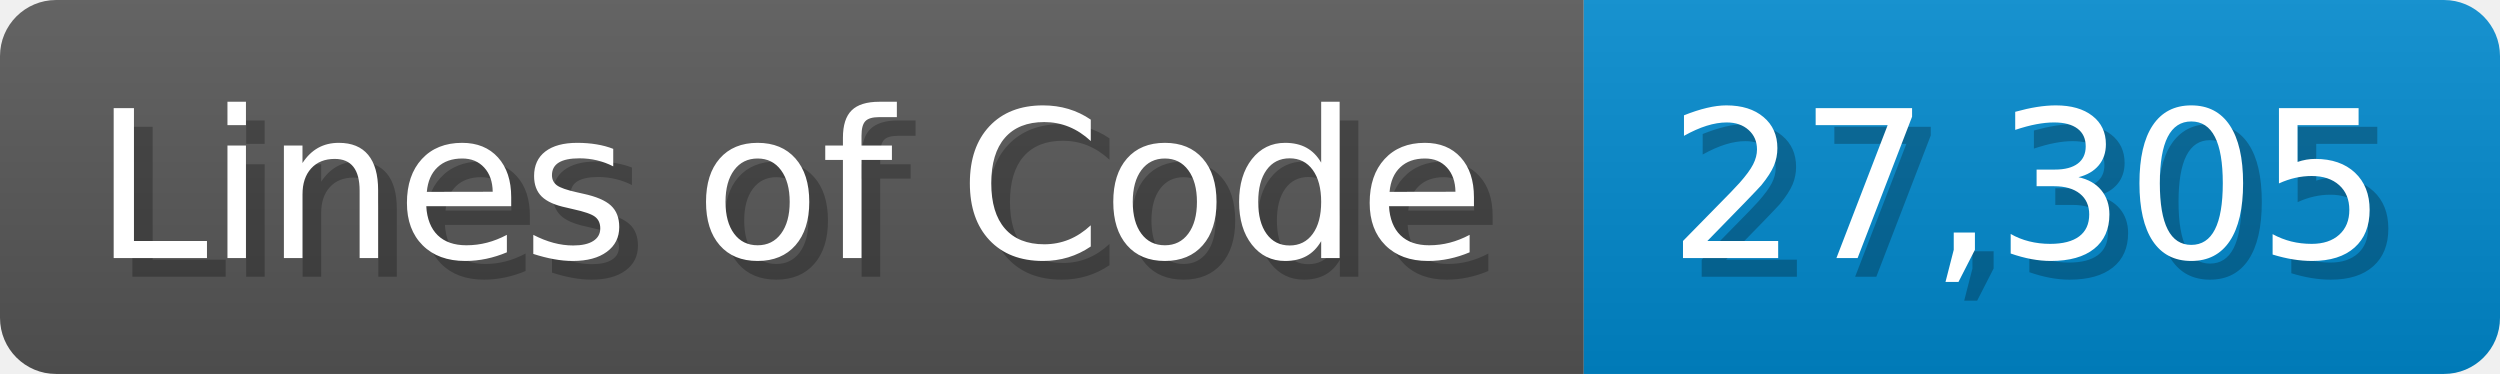
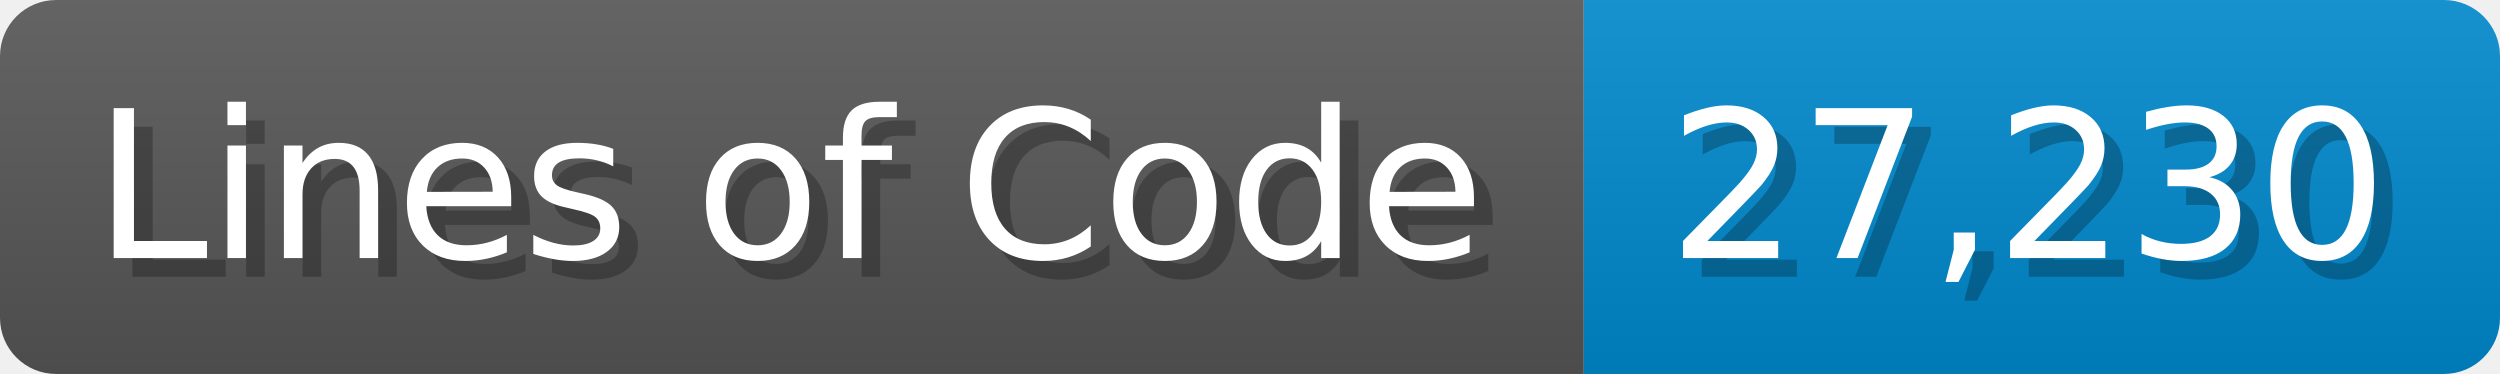
<svg xmlns="http://www.w3.org/2000/svg" width="133.7" height="20" viewBox="0 0 1337 200">
  <linearGradient id="a" x2="0" y2="100%">
    <stop offset="0" stop-opacity=".1" stop-color="#EEE" />
    <stop offset="1" stop-opacity=".1" />
  </linearGradient>
  <mask id="m">
    <rect width="1337" height="200" rx="30" fill="#FFF" />
  </mask>
  <g mask="url(#m)">
    <rect width="847" height="200" fill="#555" />
    <rect width="490" height="200" fill="#08C" x="847" />
    <rect width="1337" height="200" fill="url(#a)" />
  </g>
  <g fill="#fff" text-anchor="start" font-family="Verdana,DejaVu Sans,sans-serif" font-size="110">
    <text x="60" y="148" textLength="747" fill="#000" opacity="0.25">Lines of Code</text>
    <text x="50" y="138" textLength="747">Lines of Code</text>
-     <text x="902" y="148" textLength="390" fill="#000" opacity="0.25">27,305</text>
-     <text x="892" y="138" textLength="390">27,305</text>
+     <text x="902" y="148" textLength="390" fill="#000" opacity="0.25">27,230</text>
+     <text x="892" y="138" textLength="390">27,230</text>
  </g>
</svg>
